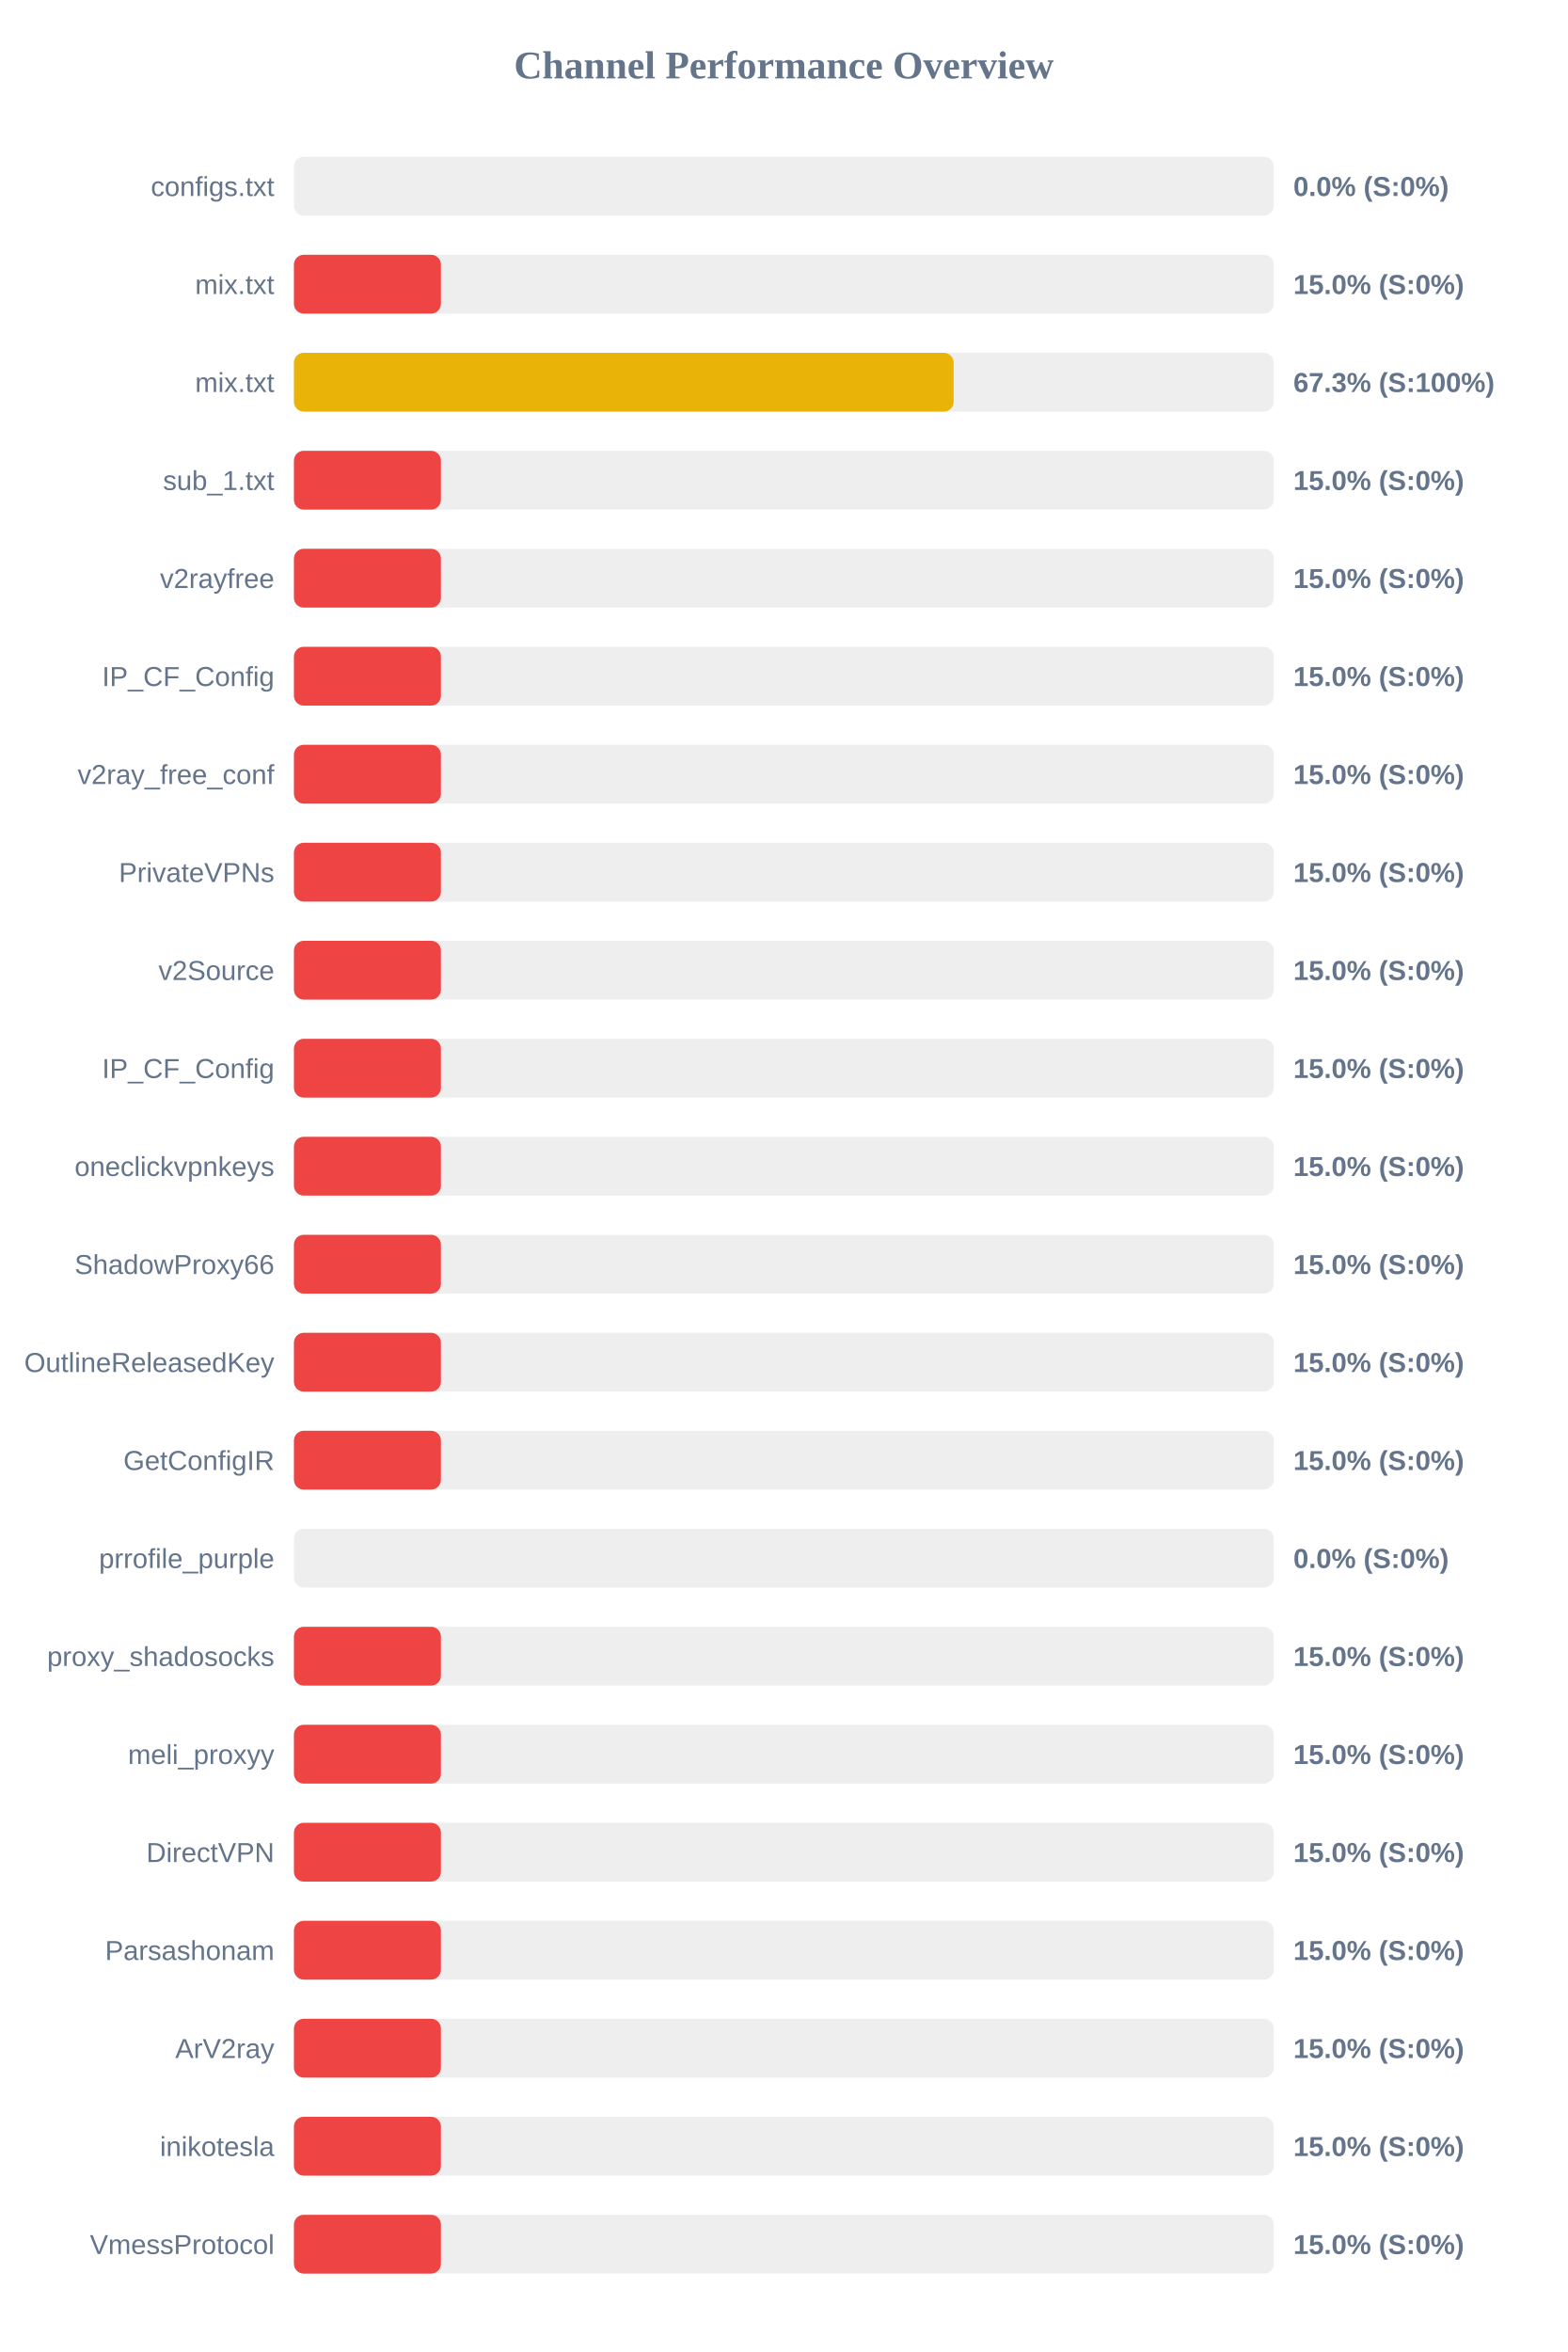
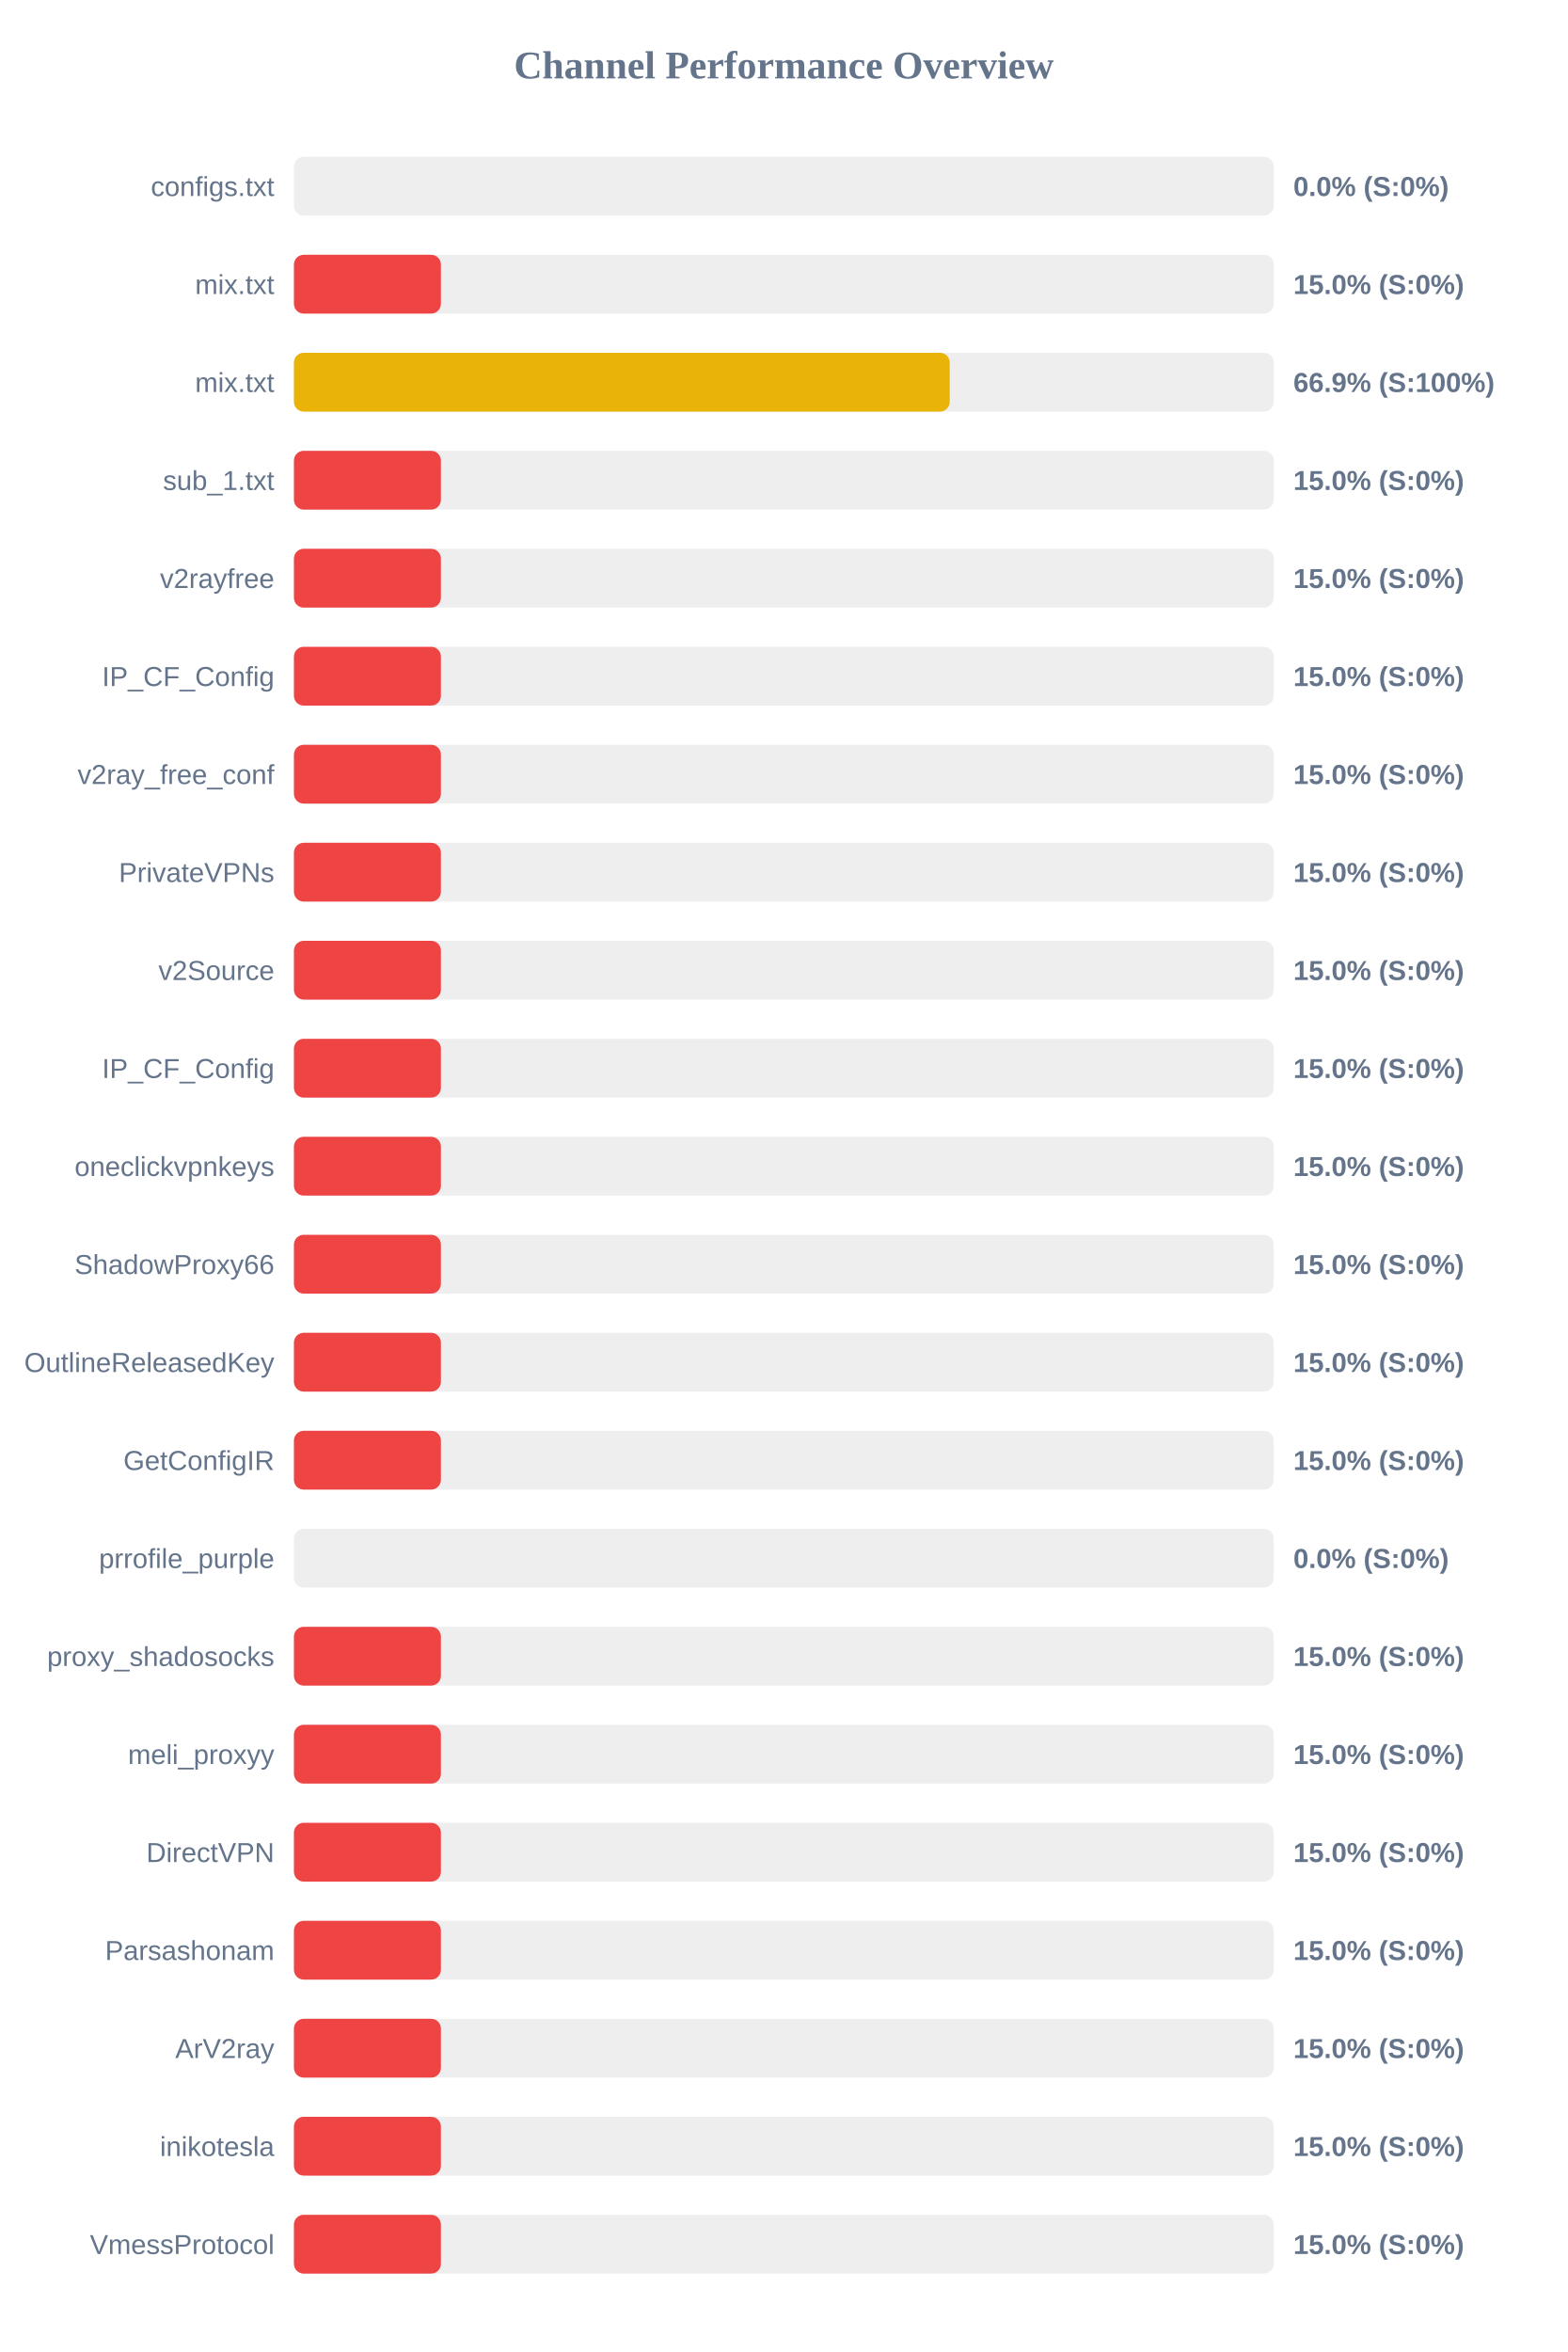
<svg xmlns="http://www.w3.org/2000/svg" width="800" height="1200" version="1.1">
  <style>
        .row { font: 14px Arial; fill: #64748b; }
        .score { font: bold 14px Arial; fill: #64748b; }
    </style>
  <text x="400" y="40" text-anchor="middle" font-size="20px" font-weight="bold" fill="#64748b">Channel Performance Overview</text>
  <rect x="150" y="80" width="500" height="30" fill="#eee" rx="5" />
  <rect x="150" y="80" width="0.0" height="30" fill="#ef4444" rx="5" />
  <text x="140" y="100" text-anchor="end" class="row">configs.txt</text>
  <text x="660" y="100" text-anchor="start" class="score">0.0% (S:0%)</text>
  <rect x="150" y="130" width="500" height="30" fill="#eee" rx="5" />
  <rect x="150" y="130" width="75.0" height="30" fill="#ef4444" rx="5" />
  <text x="140" y="150" text-anchor="end" class="row">mix.txt</text>
  <text x="660" y="150" text-anchor="start" class="score">15.0% (S:0%)</text>
  <rect x="150" y="180" width="500" height="30" fill="#eee" rx="5" />
-   <rect x="150" y="180" width="336.65" height="30" fill="#eab308" rx="5" />
+   <rect x="150" y="180" width="334.65" height="30" fill="#eab308" rx="5" />
  <text x="140" y="200" text-anchor="end" class="row">mix.txt</text>
-   <text x="660" y="200" text-anchor="start" class="score">67.3% (S:100%)</text>
+   <text x="660" y="200" text-anchor="start" class="score">66.9% (S:100%)</text>
  <rect x="150" y="230" width="500" height="30" fill="#eee" rx="5" />
  <rect x="150" y="230" width="75.0" height="30" fill="#ef4444" rx="5" />
  <text x="140" y="250" text-anchor="end" class="row">sub_1.txt</text>
  <text x="660" y="250" text-anchor="start" class="score">15.0% (S:0%)</text>
  <rect x="150" y="280" width="500" height="30" fill="#eee" rx="5" />
  <rect x="150" y="280" width="75.0" height="30" fill="#ef4444" rx="5" />
  <text x="140" y="300" text-anchor="end" class="row">v2rayfree</text>
  <text x="660" y="300" text-anchor="start" class="score">15.0% (S:0%)</text>
  <rect x="150" y="330" width="500" height="30" fill="#eee" rx="5" />
  <rect x="150" y="330" width="75.0" height="30" fill="#ef4444" rx="5" />
  <text x="140" y="350" text-anchor="end" class="row">IP_CF_Config</text>
  <text x="660" y="350" text-anchor="start" class="score">15.0% (S:0%)</text>
  <rect x="150" y="380" width="500" height="30" fill="#eee" rx="5" />
  <rect x="150" y="380" width="75.0" height="30" fill="#ef4444" rx="5" />
  <text x="140" y="400" text-anchor="end" class="row">v2ray_free_conf</text>
  <text x="660" y="400" text-anchor="start" class="score">15.0% (S:0%)</text>
  <rect x="150" y="430" width="500" height="30" fill="#eee" rx="5" />
  <rect x="150" y="430" width="75.0" height="30" fill="#ef4444" rx="5" />
  <text x="140" y="450" text-anchor="end" class="row">PrivateVPNs</text>
  <text x="660" y="450" text-anchor="start" class="score">15.0% (S:0%)</text>
  <rect x="150" y="480" width="500" height="30" fill="#eee" rx="5" />
  <rect x="150" y="480" width="75.0" height="30" fill="#ef4444" rx="5" />
  <text x="140" y="500" text-anchor="end" class="row">v2Source</text>
  <text x="660" y="500" text-anchor="start" class="score">15.0% (S:0%)</text>
  <rect x="150" y="530" width="500" height="30" fill="#eee" rx="5" />
  <rect x="150" y="530" width="75.0" height="30" fill="#ef4444" rx="5" />
  <text x="140" y="550" text-anchor="end" class="row">IP_CF_Config</text>
  <text x="660" y="550" text-anchor="start" class="score">15.0% (S:0%)</text>
  <rect x="150" y="580" width="500" height="30" fill="#eee" rx="5" />
  <rect x="150" y="580" width="75.0" height="30" fill="#ef4444" rx="5" />
  <text x="140" y="600" text-anchor="end" class="row">oneclickvpnkeys</text>
  <text x="660" y="600" text-anchor="start" class="score">15.0% (S:0%)</text>
  <rect x="150" y="630" width="500" height="30" fill="#eee" rx="5" />
  <rect x="150" y="630" width="75.0" height="30" fill="#ef4444" rx="5" />
  <text x="140" y="650" text-anchor="end" class="row">ShadowProxy66</text>
  <text x="660" y="650" text-anchor="start" class="score">15.0% (S:0%)</text>
  <rect x="150" y="680" width="500" height="30" fill="#eee" rx="5" />
  <rect x="150" y="680" width="75.0" height="30" fill="#ef4444" rx="5" />
  <text x="140" y="700" text-anchor="end" class="row">OutlineReleasedKey</text>
  <text x="660" y="700" text-anchor="start" class="score">15.0% (S:0%)</text>
  <rect x="150" y="730" width="500" height="30" fill="#eee" rx="5" />
  <rect x="150" y="730" width="75.0" height="30" fill="#ef4444" rx="5" />
  <text x="140" y="750" text-anchor="end" class="row">GetConfigIR</text>
  <text x="660" y="750" text-anchor="start" class="score">15.0% (S:0%)</text>
  <rect x="150" y="780" width="500" height="30" fill="#eee" rx="5" />
  <rect x="150" y="780" width="0.0" height="30" fill="#ef4444" rx="5" />
  <text x="140" y="800" text-anchor="end" class="row">prrofile_purple</text>
  <text x="660" y="800" text-anchor="start" class="score">0.0% (S:0%)</text>
  <rect x="150" y="830" width="500" height="30" fill="#eee" rx="5" />
  <rect x="150" y="830" width="75.0" height="30" fill="#ef4444" rx="5" />
  <text x="140" y="850" text-anchor="end" class="row">proxy_shadosocks</text>
  <text x="660" y="850" text-anchor="start" class="score">15.0% (S:0%)</text>
  <rect x="150" y="880" width="500" height="30" fill="#eee" rx="5" />
  <rect x="150" y="880" width="75.0" height="30" fill="#ef4444" rx="5" />
  <text x="140" y="900" text-anchor="end" class="row">meli_proxyy</text>
  <text x="660" y="900" text-anchor="start" class="score">15.0% (S:0%)</text>
  <rect x="150" y="930" width="500" height="30" fill="#eee" rx="5" />
  <rect x="150" y="930" width="75.0" height="30" fill="#ef4444" rx="5" />
  <text x="140" y="950" text-anchor="end" class="row">DirectVPN</text>
  <text x="660" y="950" text-anchor="start" class="score">15.0% (S:0%)</text>
  <rect x="150" y="980" width="500" height="30" fill="#eee" rx="5" />
  <rect x="150" y="980" width="75.0" height="30" fill="#ef4444" rx="5" />
  <text x="140" y="1000" text-anchor="end" class="row">Parsashonam</text>
  <text x="660" y="1000" text-anchor="start" class="score">15.0% (S:0%)</text>
  <rect x="150" y="1030" width="500" height="30" fill="#eee" rx="5" />
  <rect x="150" y="1030" width="75.0" height="30" fill="#ef4444" rx="5" />
  <text x="140" y="1050" text-anchor="end" class="row">ArV2ray</text>
  <text x="660" y="1050" text-anchor="start" class="score">15.0% (S:0%)</text>
  <rect x="150" y="1080" width="500" height="30" fill="#eee" rx="5" />
  <rect x="150" y="1080" width="75.0" height="30" fill="#ef4444" rx="5" />
  <text x="140" y="1100" text-anchor="end" class="row">inikotesla</text>
  <text x="660" y="1100" text-anchor="start" class="score">15.0% (S:0%)</text>
  <rect x="150" y="1130" width="500" height="30" fill="#eee" rx="5" />
  <rect x="150" y="1130" width="75.0" height="30" fill="#ef4444" rx="5" />
  <text x="140" y="1150" text-anchor="end" class="row">VmessProtocol</text>
  <text x="660" y="1150" text-anchor="start" class="score">15.0% (S:0%)</text>
</svg>
